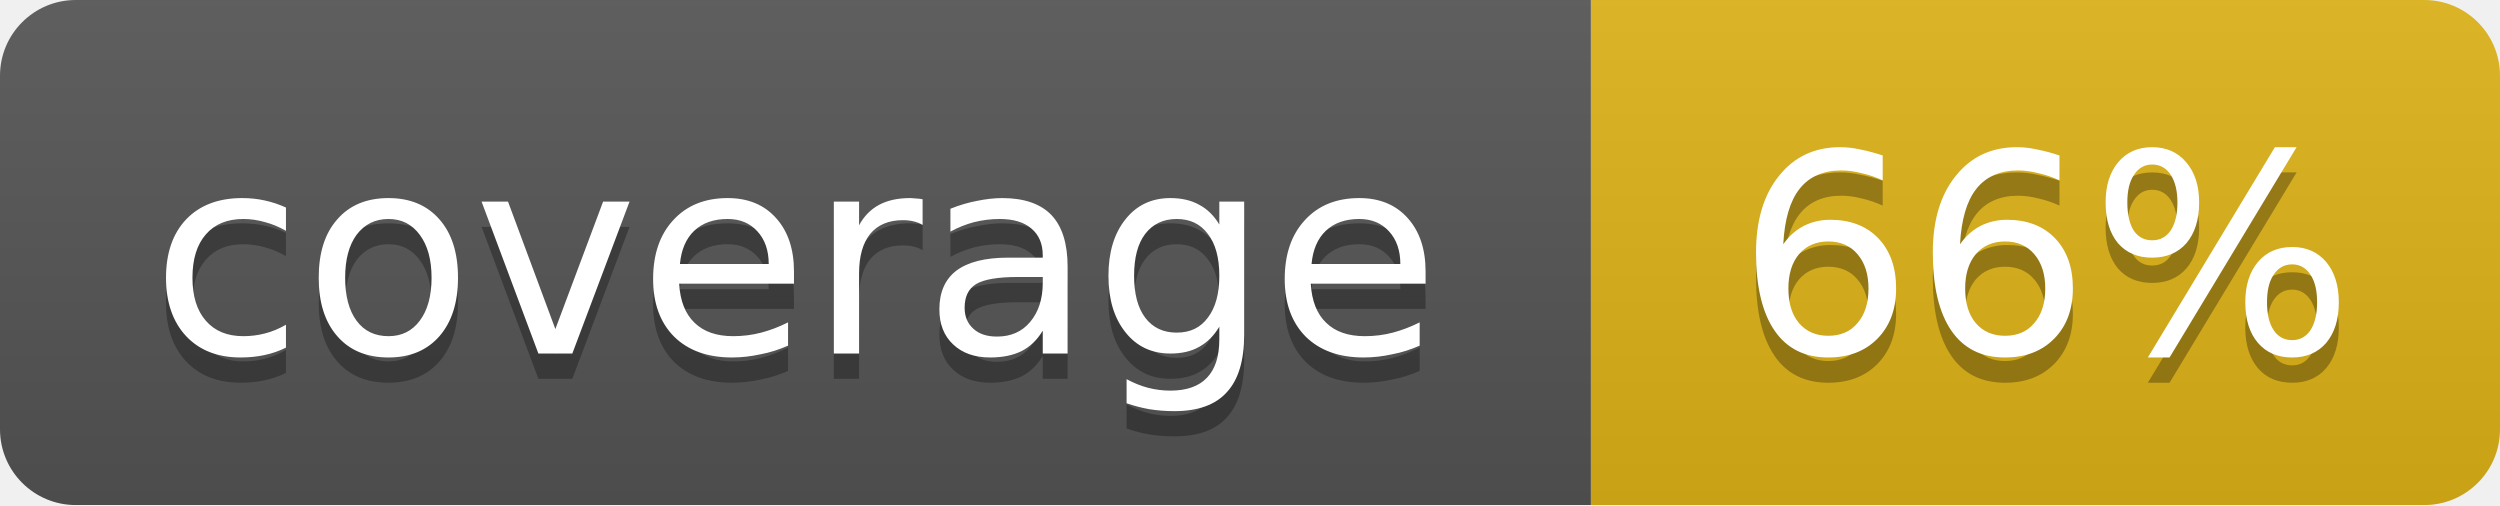
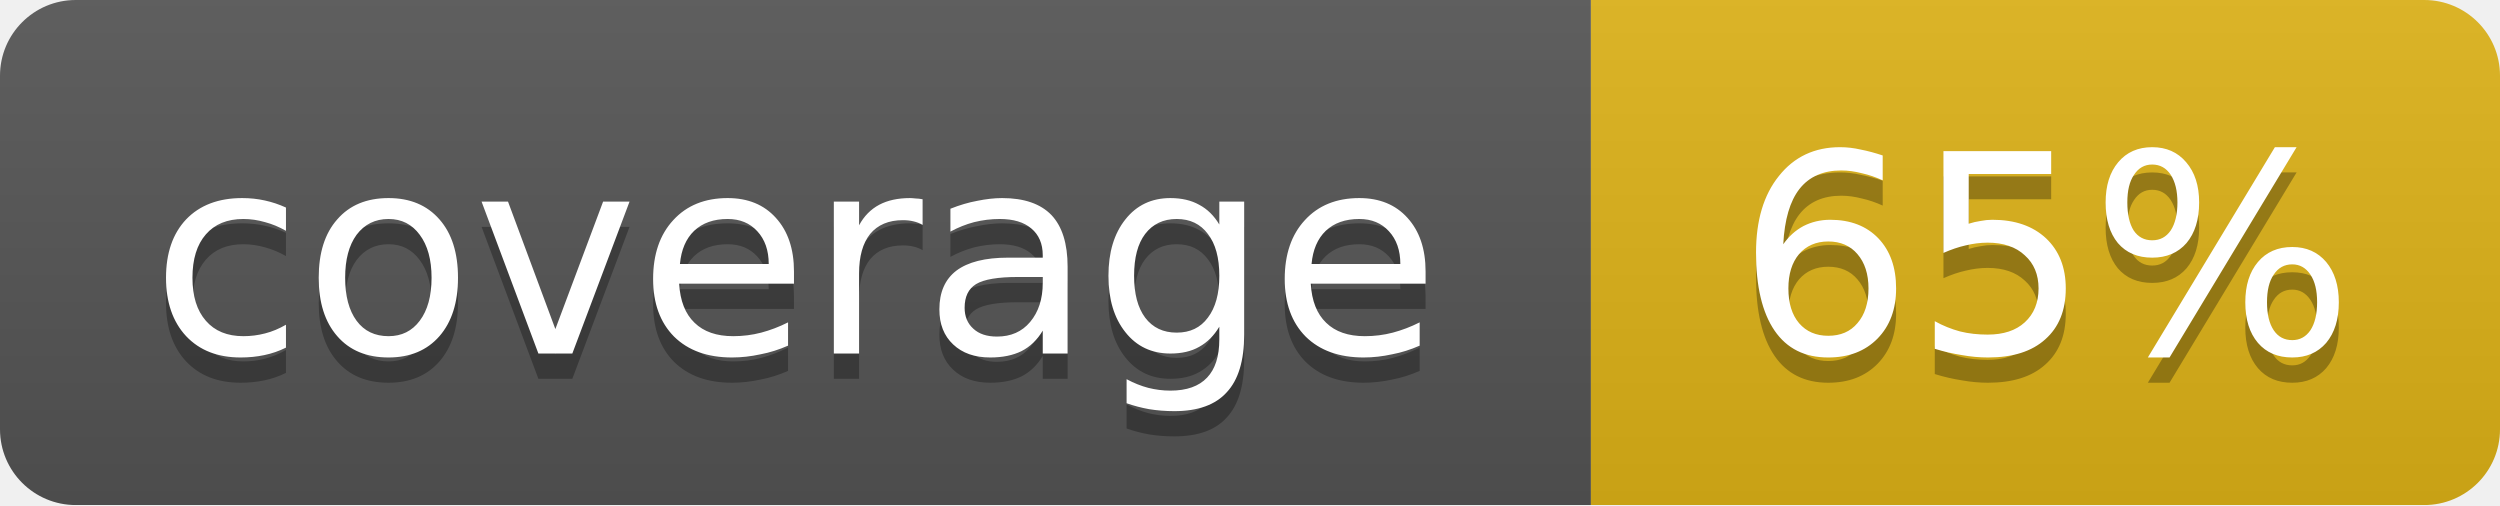
<svg xmlns="http://www.w3.org/2000/svg" width="99" height="20">
  <linearGradient id="b" x2="0" y2="100%">
    <stop offset="0" stop-color="#bbb" stop-opacity=".1" />
    <stop offset="1" stop-opacity=".1" />
  </linearGradient>
  <mask id="a">
    <rect width="99" height="20" rx="3" fill="#fff" />
  </mask>
  <g mask="url(#a)">
    <path fill="#555" d="M0 0h63v20H0z" />
    <path fill="#dfb317" d="M63 0h36v20H63z" />
    <path fill="url(#b)" d="M0 0h99v20H0z" />
  </g>
  <g fill="#fff" text-anchor="middle" font-family="DejaVu Sans,Verdana,Geneva,sans-serif" font-size="11">
    <text x="31.5" y="15" fill="#010101" fill-opacity=".3">coverage</text>
    <text x="31.5" y="14">coverage</text>
-     <text x="81" y="15" fill="#010101" fill-opacity=".3">66%</text>
-     <text x="81" y="14">66%</text>
+     <text x="81" y="15" fill="#010101" fill-opacity=".3">65%</text>
+     <text x="81" y="14">65%</text>
  </g>
</svg>
